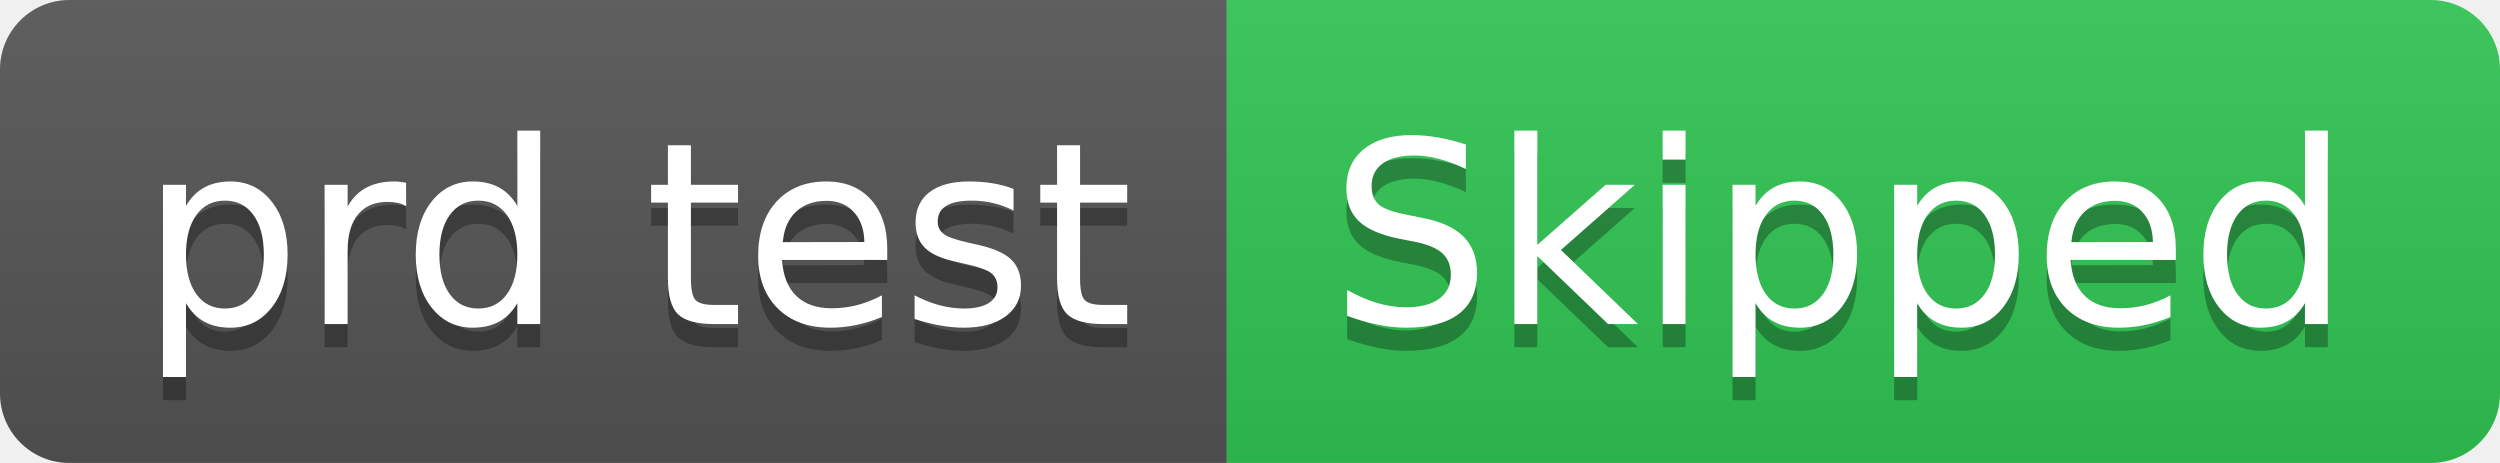
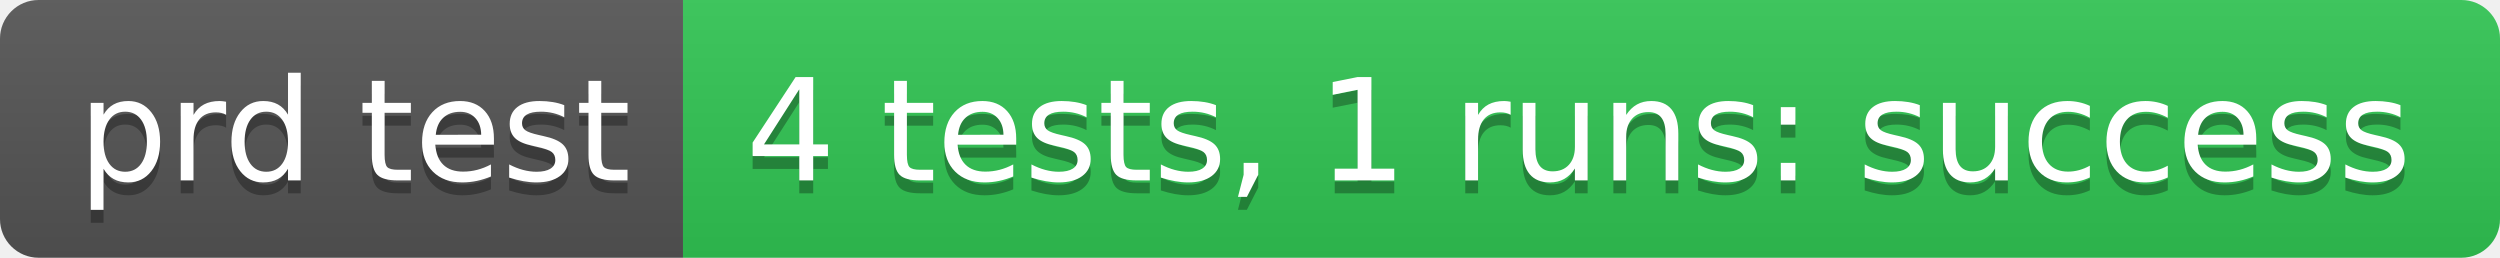
- <svg xmlns="http://www.w3.org/2000/svg" width="108" height="20" role="img" aria-label="prd test: Skipped">
+ <svg xmlns="http://www.w3.org/2000/svg" width="194" height="20" role="img" aria-label="prd test: 4 tests, 1 runs: success">
  <linearGradient id="s" x2="0" y2="100%">
    <stop offset="0" stop-color="#bbb" stop-opacity=".1" />
    <stop offset="1" stop-opacity=".1" />
  </linearGradient>
  <clipPath id="r">
-     <rect width="108" height="20" rx="3" fill="#fff" />
+     <rect width="194" height="20" rx="3" fill="#fff" />
  </clipPath>
  <g clip-path="url(#r)">
    <rect width="53" height="20" fill="#555" />
-     <rect x="53" width="55" height="20" fill="#31c653" />
-     <rect width="108" height="20" fill="url(#s)" />
+     <rect x="53" width="141" height="20" fill="#31c653" />
+     <rect width="194" height="20" fill="url(#s)" />
  </g>
  <g fill="#fff" text-anchor="middle" font-family="Verdana,Geneva,DejaVu Sans,sans-serif" text-rendering="geometricPrecision" font-size="110">
    <text aria-hidden="true" x="275" y="150" fill="#010101" fill-opacity=".3" transform="scale(.1)" textLength="430">prd test</text>
    <text x="275" y="140" transform="scale(.1)" fill="#fff" textLength="430">prd test</text>
-     <text aria-hidden="true" x="795" y="150" fill="#010101" fill-opacity=".3" transform="scale(.1)" textLength="450">Skipped</text>
-     <text x="795" y="140" transform="scale(.1)" fill="#fff" textLength="450">Skipped</text>
+     <text aria-hidden="true" x="1225" y="150" fill="#010101" fill-opacity=".3" transform="scale(.1)" textLength="1310">4 tests, 1 runs: success</text>
+     <text x="1225" y="140" transform="scale(.1)" fill="#fff" textLength="1310">4 tests, 1 runs: success</text>
  </g>
</svg>
